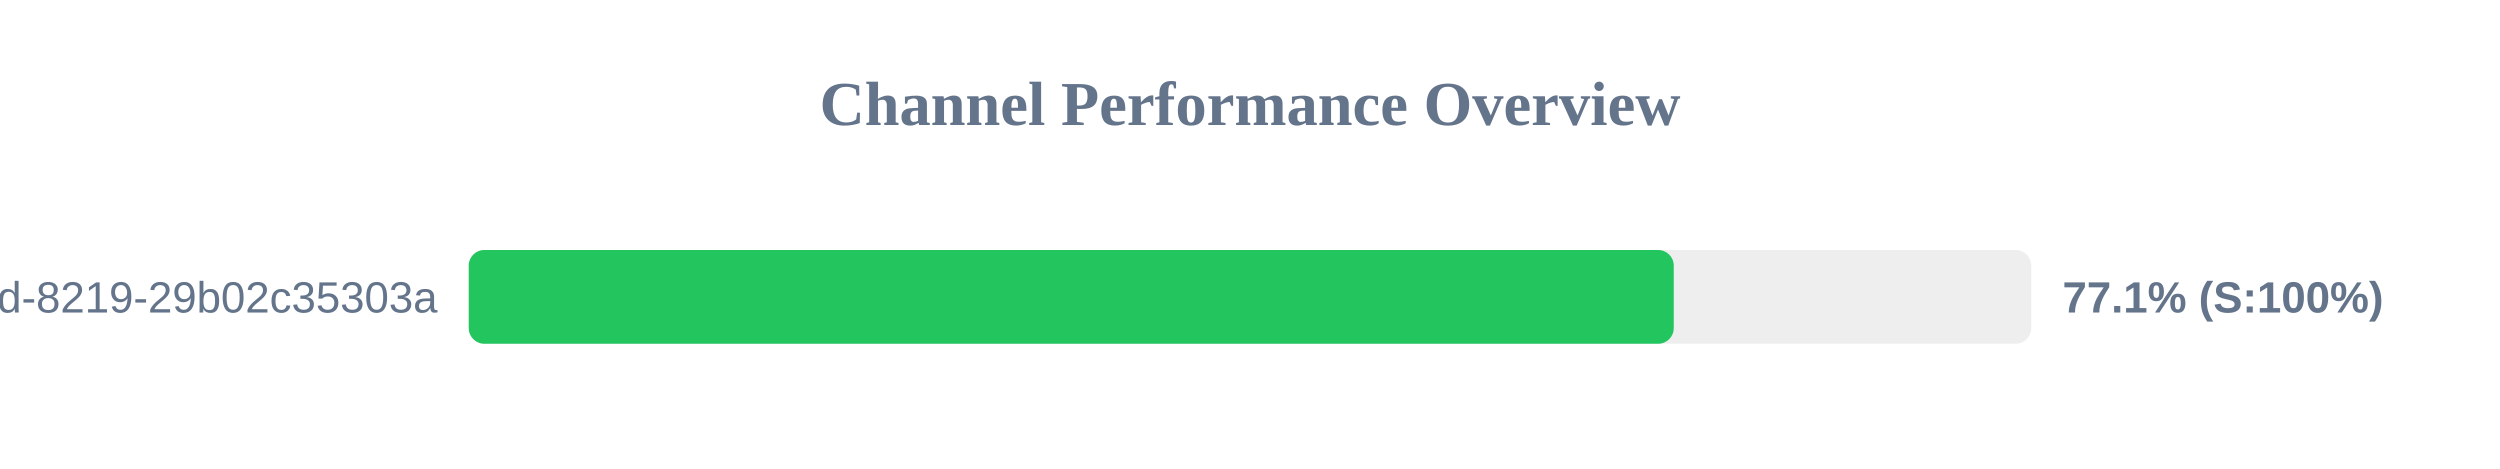
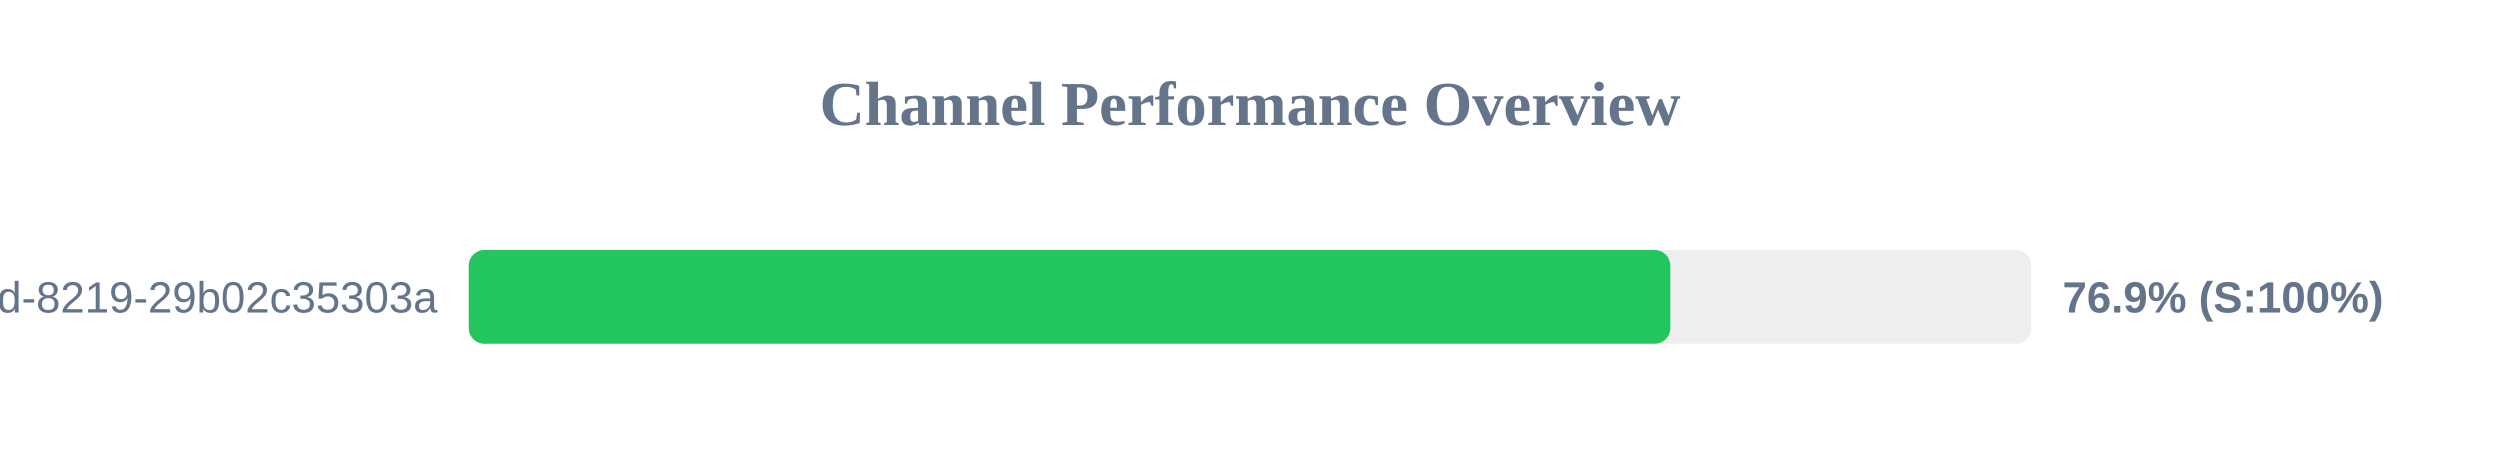
<svg xmlns="http://www.w3.org/2000/svg" width="800" height="150" version="1.1">
  <style>
        .row { font: 14px Arial; fill: #64748b; }
        .score { font: bold 14px Arial; fill: #64748b; }
    </style>
  <text x="400" y="40" text-anchor="middle" font-size="20px" font-weight="bold" fill="#64748b">Channel Performance Overview</text>
  <rect x="150" y="80" width="500" height="30" fill="#eee" rx="5" />
-   <rect x="150" y="80" width="385.6" height="30" fill="#22c55e" rx="5" />
+   <rect x="150" y="80" width="384.5" height="30" fill="#22c55e" rx="5" />
  <text x="140" y="100" text-anchor="end" class="row">?uuid=5eaa121d-4362-444d-8219-29b02c35303a</text>
-   <text x="660" y="100" text-anchor="start" class="score">77.1% (S:100%)</text>
+   <text x="660" y="100" text-anchor="start" class="score">76.9% (S:100%)</text>
</svg>
